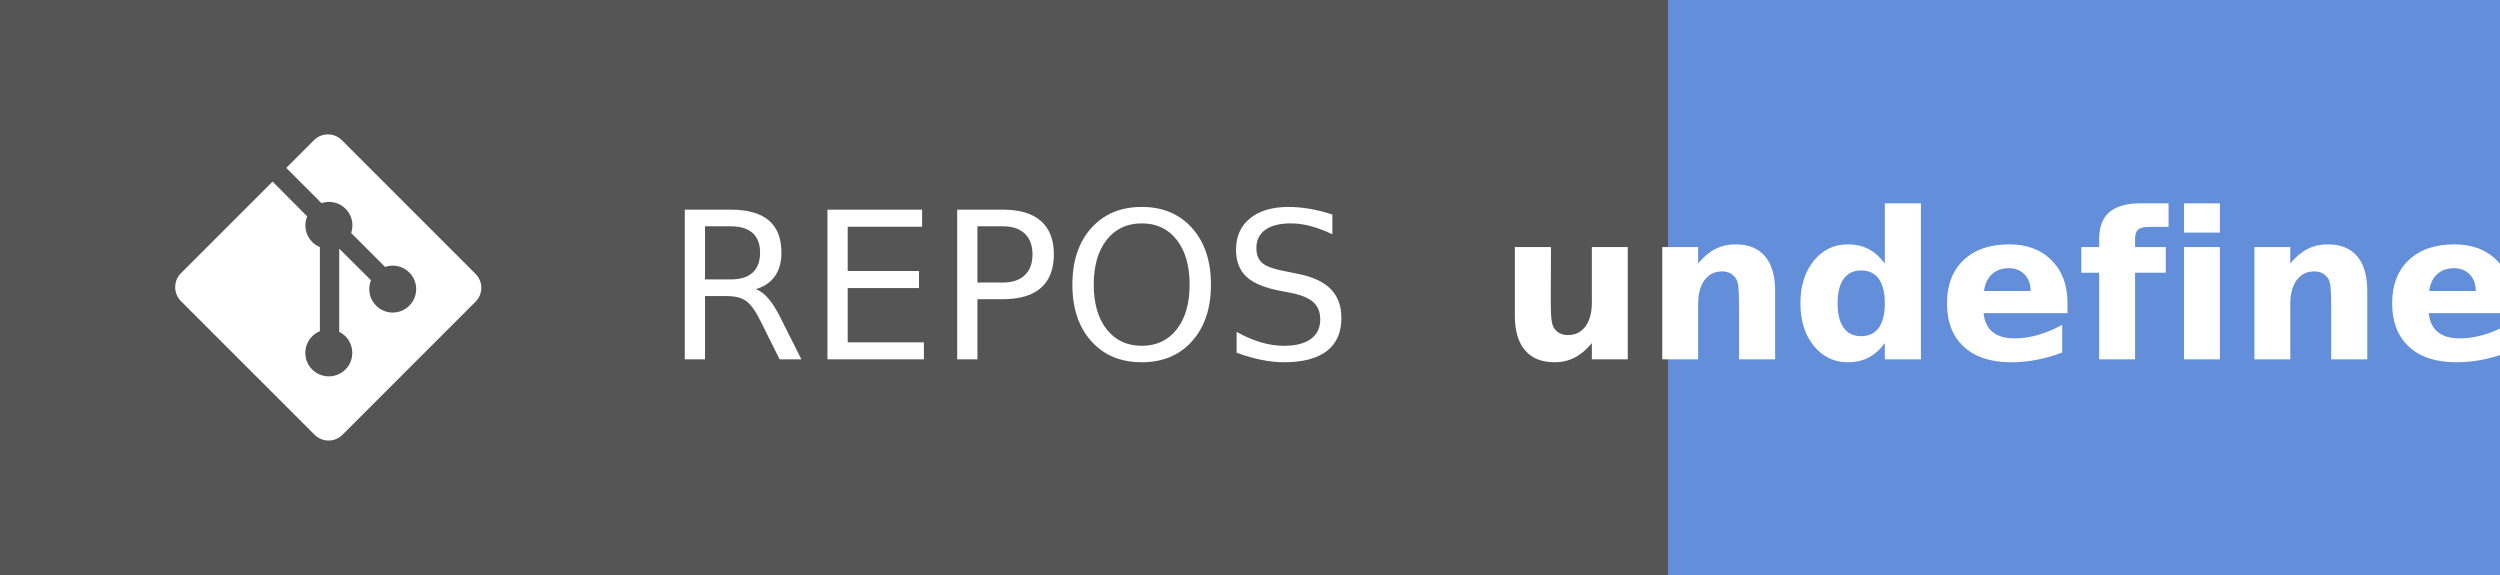
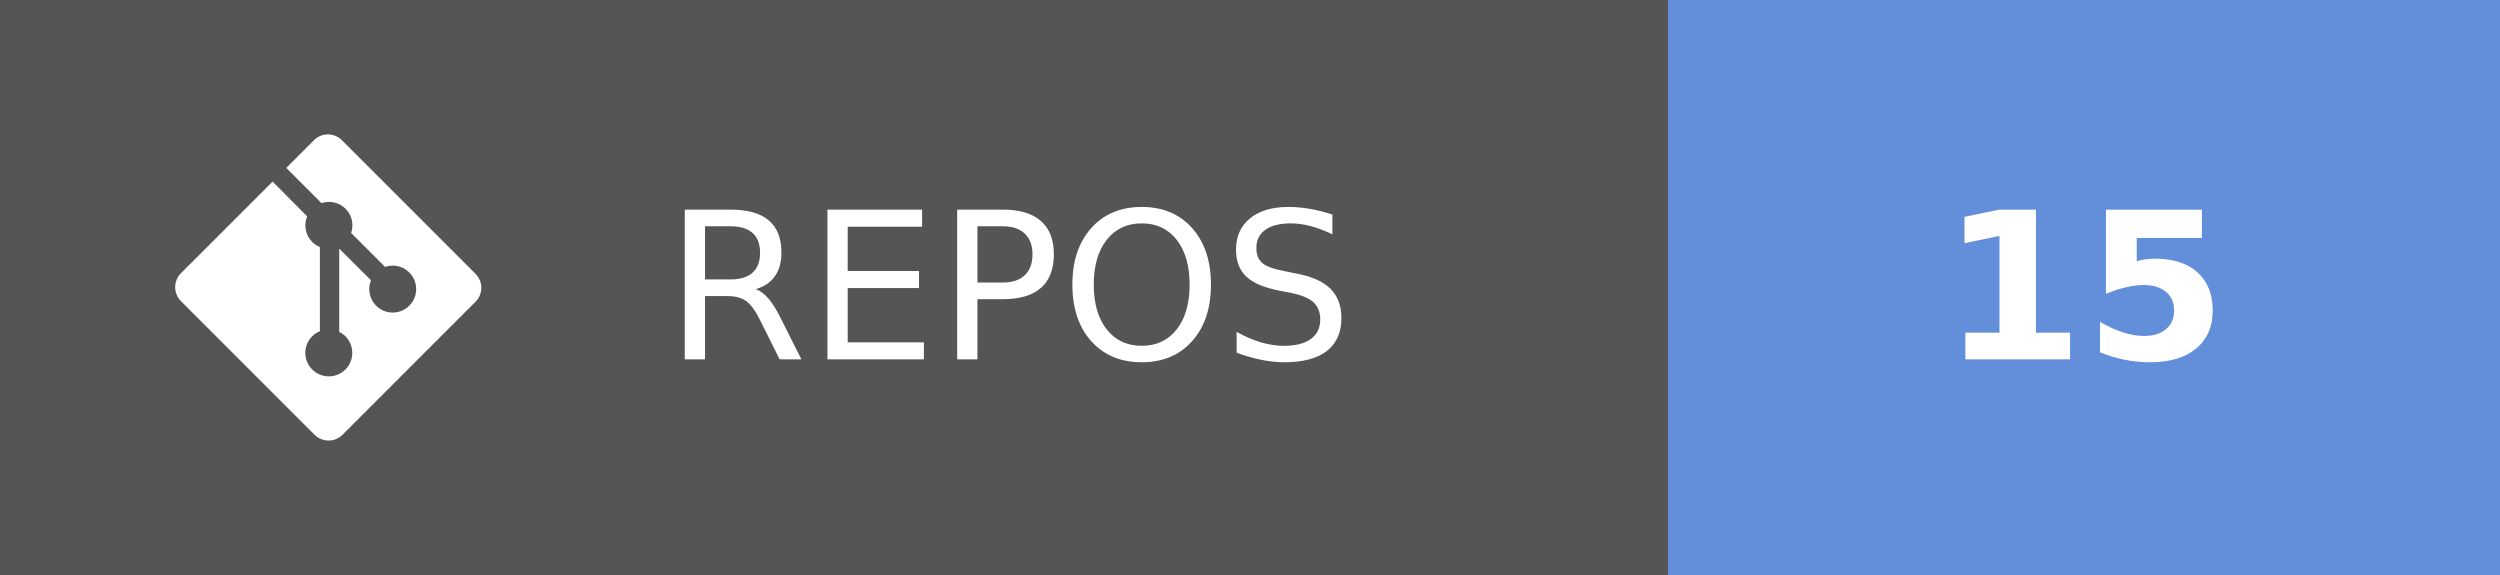
- <svg xmlns="http://www.w3.org/2000/svg" width="121.75" height="28" aria-label="REPOS: undefined" role="img" version="1.1">
+ <svg xmlns="http://www.w3.org/2000/svg" width="121.75" height="28" aria-label="REPOS: 15" role="img" version="1.1">
  <g shape-rendering="crispEdges">
    <rect width="81.25" height="28" fill="#555" />
    <rect x="81.25" width="40.5" height="28" fill="#638fda" />
  </g>
  <g fill="#ffffff" font-family="Verdana, Geneva, 'DejaVu Sans', sans-serif" font-size="100px" text-anchor="middle" text-rendering="geometricPrecision">
    <text transform="scale(.1)" x="491.25" y="175" textLength="402.5">REPOS</text>
-     <text transform="scale(.1)" x="1015" y="175" font-weight="bold" textLength="240">undefined</text>
+     <text transform="scale(.1)" x="1015" y="175" font-weight="bold" textLength="160">15</text>
  </g>
  <g transform="matrix(.62119 0 0 .62119 8.5317 6.5458)" fill="#fff">
    <path d="m23.546 10.93-10.479-10.478c-0.604-0.603-1.582-0.603-2.188 0l-2.171 2.175 2.76 2.76c0.645-0.215 1.379-0.07 1.889 0.441 0.516 0.515 0.658 1.258 0.438 1.9l2.658 2.66c0.645-0.223 1.387-0.078 1.9 0.435 0.721 0.72 0.721 1.884 0 2.604-0.719 0.719-1.881 0.719-2.6 0-0.539-0.541-0.674-1.337-0.404-1.996l-2.489-2.476v6.525c0.176 0.086 0.342 0.203 0.488 0.348 0.713 0.721 0.713 1.883 0 2.6-0.719 0.721-1.889 0.721-2.609 0-0.719-0.719-0.719-1.879 0-2.598 0.182-0.18 0.387-0.316 0.605-0.406v-6.589c-0.217-0.091-0.424-0.222-0.6-0.401-0.545-0.545-0.676-1.342-0.396-2.009l-2.712-2.725-7.186 7.181c-0.6 0.605-0.6 1.584 0 2.189l10.48 10.477c0.604 0.604 1.582 0.604 2.186 0l10.43-10.43c0.605-0.603 0.605-1.582 0-2.187" />
  </g>
</svg>
